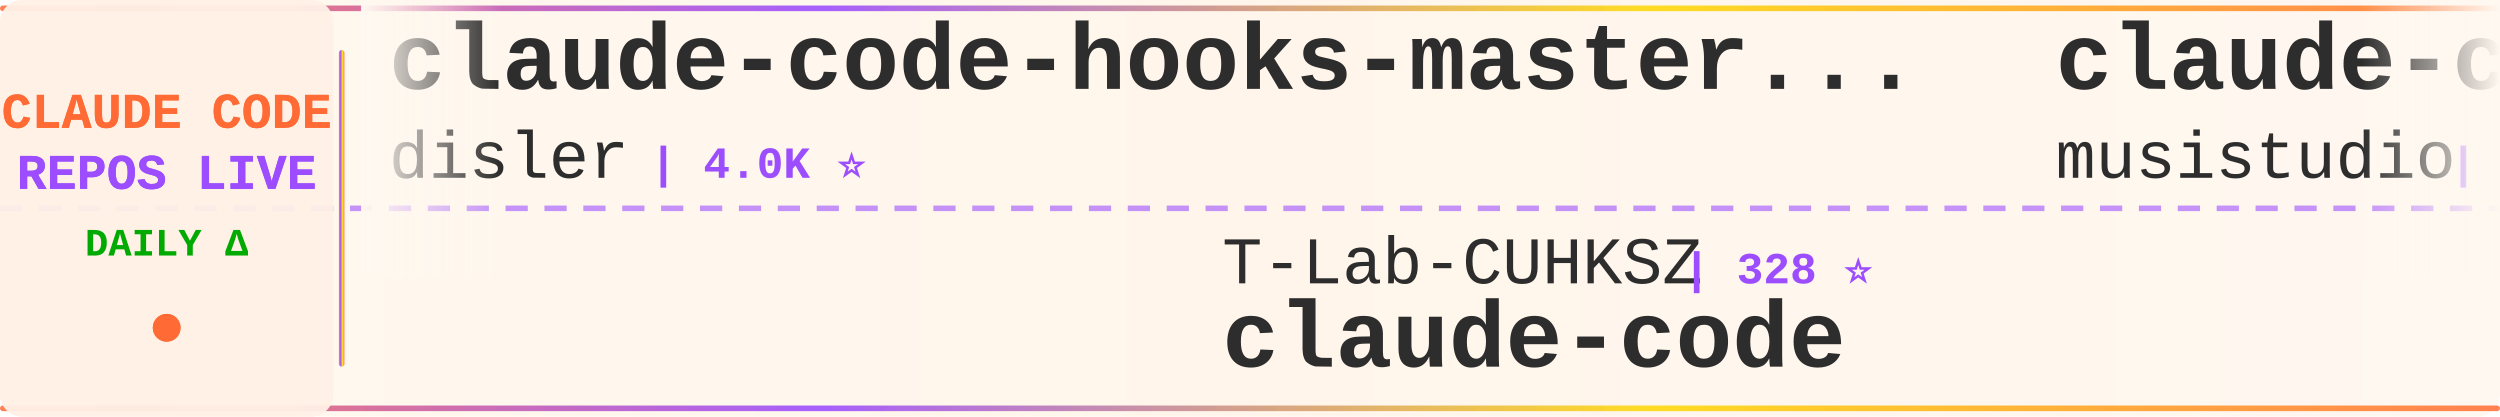
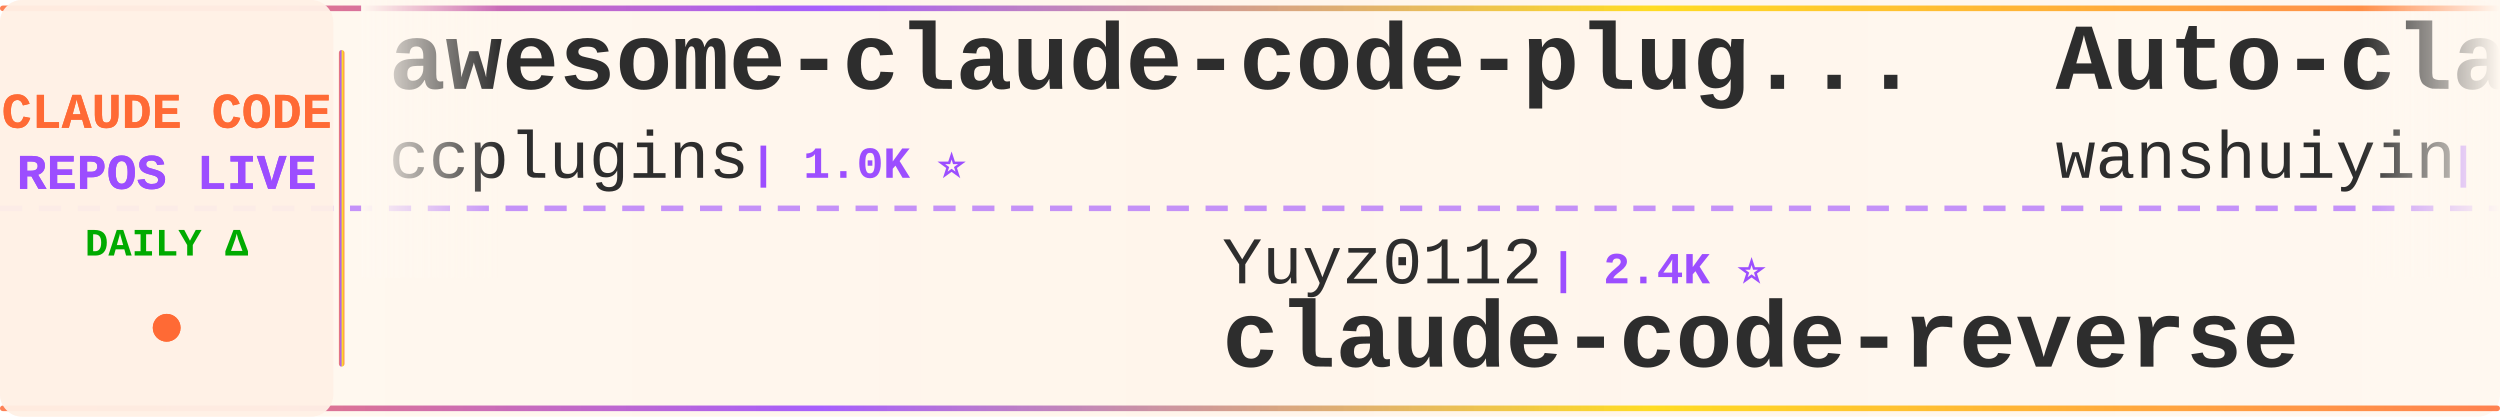
<svg xmlns="http://www.w3.org/2000/svg" width="900" height="150">
  <defs>
    <linearGradient id="tickerBg" x1="0%" y1="0%" x2="100%" y2="0%">
      <stop offset="0%" style="stop-color:#fff8f0;stop-opacity:0.98" />
      <stop offset="50%" style="stop-color:#fff5eb;stop-opacity:1" />
      <stop offset="100%" style="stop-color:#fff8f0;stop-opacity:0.98" />
    </linearGradient>
    <linearGradient id="borderGrad" x1="0%" y1="0%" x2="100%" y2="0%">
      <stop offset="0%" style="stop-color:#FF6B35;stop-opacity:0.85">
        <animate attributeName="stop-opacity" values="0.85;1;0.85" dur="2s" repeatCount="indefinite" />
      </stop>
      <stop offset="33%" style="stop-color:#9C4EFF;stop-opacity:0.9">
        <animate attributeName="stop-opacity" values="0.9;1;0.9" dur="2.2s" repeatCount="indefinite" />
      </stop>
      <stop offset="66%" style="stop-color:#FFD700;stop-opacity:0.85">
        <animate attributeName="stop-opacity" values="0.85;1;0.85" dur="1.8s" repeatCount="indefinite" />
      </stop>
      <stop offset="100%" style="stop-color:#FF6B35;stop-opacity:0.85">
        <animate attributeName="stop-opacity" values="0.85;1;0.85" dur="2s" repeatCount="indefinite" />
      </stop>
    </linearGradient>
    <filter id="textGlow">
      <feGaussianBlur stdDeviation="0.15" result="coloredBlur" />
      <feMerge>
        <feMergeNode in="coloredBlur" />
        <feMergeNode in="SourceGraphic" />
      </feMerge>
    </filter>
    <filter id="metricGlow">
      <feGaussianBlur stdDeviation="0.2" result="coloredBlur" />
      <feMerge>
        <feMergeNode in="coloredBlur" />
        <feMergeNode in="SourceGraphic" />
      </feMerge>
    </filter>
    <linearGradient id="leftFade" x1="0%" y1="0%" x2="100%" y2="0%">
      <stop offset="0%" style="stop-color:#fff8f0;stop-opacity:1" />
      <stop offset="100%" style="stop-color:#fff8f0;stop-opacity:0" />
    </linearGradient>
    <linearGradient id="rightFade" x1="0%" y1="0%" x2="100%" y2="0%">
      <stop offset="0%" style="stop-color:#fff8f0;stop-opacity:0" />
      <stop offset="100%" style="stop-color:#fff8f0;stop-opacity:1" />
    </linearGradient>
  </defs>
  <rect width="900" height="150" fill="url(#tickerBg)" rx="8" />
  <rect x="0" y="2" width="900" height="2" fill="url(#borderGrad)" rx="1" />
  <rect x="0" y="146" width="900" height="2" fill="url(#borderGrad)" rx="1" />
  <line x1="0" y1="75" x2="900" y2="75" stroke="#9C4EFF" stroke-width="2" stroke-dasharray="8 6" opacity="0.6" />
  <rect x="0" y="0" width="120" height="150" fill="#fff0e6" opacity="0.95" rx="8" />
  <text x="60" y="46" font-family="'Courier New', monospace" font-size="18" font-weight="bold" fill="#FF6B35" text-anchor="middle" filter="url(#textGlow)">
    CLAUDE CODE
  </text>
  <text x="60" y="68" font-family="'Courier New', monospace" font-size="18" font-weight="bold" fill="#9C4EFF" text-anchor="middle" filter="url(#textGlow)">
    REPOS LIVE
  </text>
  <text x="60" y="92" font-family="'Courier New', monospace" font-size="14" font-weight="bold" fill="#00aa00" text-anchor="middle">
    DAILY Δ
  </text>
  <circle cx="60" cy="118" r="5" fill="#FF6B35" filter="url(#metricGlow)">
    <animate attributeName="r" values="4;6;4" dur="1.5s" repeatCount="indefinite" />
    <animate attributeName="opacity" values="0.6;1;0.6" dur="1.5s" repeatCount="indefinite" />
  </circle>
  <rect x="122" y="18" width="2" height="114" fill="url(#borderGrad)" rx="1" />
  <clipPath id="tickerClip">
    <rect x="130" y="0" width="770" height="150" />
  </clipPath>
  <g clip-path="url(#tickerClip)">
    <g id="tickerItems">
      <animateTransform attributeName="transform" attributeType="XML" type="translate" from="0 0" to="-3000 0" dur="54s" repeatCount="indefinite" />
      <g transform="translate(0, 0)">
-         <text x="140" y="32" font-family="'Courier New', monospace" font-size="34" font-weight="bold" fill="#2d2d2d">claude-code-hooks-master...</text>
-         <text x="140" y="64" font-family="'Courier New', monospace" font-size="24" font-weight="normal" fill="#2d2d2d" opacity="1.0">disler</text>
-         <text x="234" y="64" font-family="'Courier New', monospace" font-size="16" font-weight="bold" fill="#9C4EFF"> | 4.0K ⭐</text>
+         <text x="140" y="32" font-family="'Courier New', monospace" font-size="34" font-weight="bold" fill="#2d2d2d">awesome-claude-code-plug...</text>
+         <text x="140" y="64" font-family="'Courier New', monospace" font-size="24" font-weight="normal" fill="#2d2d2d" opacity="1.0">ccplugins</text>
+         <text x="270" y="64" font-family="'Courier New', monospace" font-size="16" font-weight="bold" fill="#9C4EFF"> | 1.0K ⭐</text>
      </g>
      <g transform="translate(300, 0)">
-         <text x="140" y="102" font-family="'Courier New', monospace" font-size="24" font-weight="normal" fill="#2d2d2d" opacity="1.0">T-Lab-CUHKSZ</text>
-         <text x="306" y="102" font-family="'Courier New', monospace" font-size="16" font-weight="bold" fill="#9C4EFF"> | 328 ⭐</text>
-         <text x="140" y="132" font-family="'Courier New', monospace" font-size="34" font-weight="bold" fill="#2d2d2d">claude-code</text>
+         <text x="140" y="102" font-family="'Courier New', monospace" font-size="24" font-weight="normal" fill="#2d2d2d" opacity="1.0">Yuyz0112</text>
+         <text x="258" y="102" font-family="'Courier New', monospace" font-size="16" font-weight="bold" fill="#9C4EFF"> | 2.4K ⭐</text>
+         <text x="140" y="132" font-family="'Courier New', monospace" font-size="34" font-weight="bold" fill="#2d2d2d">claude-code-reverse</text>
      </g>
      <g transform="translate(600, 0)">
-         <text x="140" y="32" font-family="'Courier New', monospace" font-size="34" font-weight="bold" fill="#2d2d2d">claude-code-router</text>
-         <text x="140" y="64" font-family="'Courier New', monospace" font-size="24" font-weight="normal" fill="#2d2d2d" opacity="1.0">musistudio</text>
-         <text x="282" y="64" font-family="'Courier New', monospace" font-size="16" font-weight="bold" fill="#9C4EFF"> | 38.1K ⭐ +16</text>
+         <text x="140" y="32" font-family="'Courier New', monospace" font-size="34" font-weight="bold" fill="#2d2d2d">Auto-claude-code-researc...</text>
+         <text x="140" y="64" font-family="'Courier New', monospace" font-size="24" font-weight="normal" fill="#2d2d2d" opacity="1.0">wanshuiyin</text>
+         <text x="282" y="64" font-family="'Courier New', monospace" font-size="16" font-weight="bold" fill="#9C4EFF"> | 19.1K ⭐ +61</text>
      </g>
      <g transform="translate(900, 0)">
-         <text x="140" y="102" font-family="'Courier New', monospace" font-size="24" font-weight="normal" fill="#2d2d2d" opacity="1.0">lorryjovens-hub</text>
-         <text x="342" y="102" font-family="'Courier New', monospace" font-size="16" font-weight="bold" fill="#9C4EFF"> | 1.7K ⭐ +1</text>
-         <text x="140" y="132" font-family="'Courier New', monospace" font-size="34" font-weight="bold" fill="#2d2d2d">claude-code-rust</text>
+         <text x="140" y="102" font-family="'Courier New', monospace" font-size="24" font-weight="normal" fill="#2d2d2d" opacity="1.0">disler</text>
+         <text x="234" y="102" font-family="'Courier New', monospace" font-size="16" font-weight="bold" fill="#9C4EFF"> | 1.7K ⭐ -1</text>
+         <text x="140" y="132" font-family="'Courier New', monospace" font-size="34" font-weight="bold" fill="#2d2d2d">pi-vs-claude-code</text>
      </g>
      <g transform="translate(1200, 0)">
-         <text x="140" y="32" font-family="'Courier New', monospace" font-size="34" font-weight="bold" fill="#2d2d2d">claude-code-settings</text>
-         <text x="140" y="64" font-family="'Courier New', monospace" font-size="24" font-weight="normal" fill="#2d2d2d" opacity="1.0">feiskyer</text>
-         <text x="258" y="64" font-family="'Courier New', monospace" font-size="16" font-weight="bold" fill="#9C4EFF"> | 1.7K ⭐ +1</text>
+         <text x="140" y="32" font-family="'Courier New', monospace" font-size="34" font-weight="bold" fill="#2d2d2d">claude-code-sourcemap</text>
+         <text x="140" y="64" font-family="'Courier New', monospace" font-size="24" font-weight="normal" fill="#2d2d2d" opacity="1.0">ChinaSiro</text>
+         <text x="270" y="64" font-family="'Courier New', monospace" font-size="16" font-weight="bold" fill="#9C4EFF"> | 9.8K ⭐ +5</text>
      </g>
      <g transform="translate(1500, 0)">
-         <text x="140" y="102" font-family="'Courier New', monospace" font-size="24" font-weight="normal" fill="#2d2d2d" opacity="1.0">anthropics</text>
-         <text x="282" y="102" font-family="'Courier New', monospace" font-size="16" font-weight="bold" fill="#9C4EFF"> | 1.0K ⭐ +2</text>
-         <text x="140" y="132" font-family="'Courier New', monospace" font-size="34" font-weight="bold" fill="#2d2d2d">claude-code-base-action</text>
+         <text x="140" y="102" font-family="'Courier New', monospace" font-size="24" font-weight="normal" fill="#2d2d2d" opacity="1.0">ding113</text>
+         <text x="246" y="102" font-family="'Courier New', monospace" font-size="16" font-weight="bold" fill="#9C4EFF"> | 3.4K ⭐ +1</text>
+         <text x="140" y="132" font-family="'Courier New', monospace" font-size="34" font-weight="bold" fill="#2d2d2d">claude-code-hub</text>
      </g>
      <g transform="translate(1800, 0)">
-         <text x="140" y="32" font-family="'Courier New', monospace" font-size="34" font-weight="bold" fill="#2d2d2d">collection-claude-code-s...</text>
-         <text x="140" y="64" font-family="'Courier New', monospace" font-size="24" font-weight="normal" fill="#2d2d2d" opacity="1.0">chauncygu</text>
-         <text x="270" y="64" font-family="'Courier New', monospace" font-size="16" font-weight="bold" fill="#9C4EFF"> | 2.9K ⭐ +2</text>
+         <text x="140" y="32" font-family="'Courier New', monospace" font-size="34" font-weight="bold" fill="#2d2d2d">awesome-claude-code</text>
+         <text x="140" y="64" font-family="'Courier New', monospace" font-size="24" font-weight="normal" fill="#2d2d2d" opacity="1.0">jqueryscript</text>
+         <text x="306" y="64" font-family="'Courier New', monospace" font-size="16" font-weight="bold" fill="#9C4EFF"> | 550 ⭐ +2</text>
      </g>
      <g transform="translate(2100, 0)">
-         <text x="140" y="102" font-family="'Courier New', monospace" font-size="24" font-weight="normal" fill="#2d2d2d" opacity="1.0">mehmoodosman</text>
-         <text x="306" y="102" font-family="'Courier New', monospace" font-size="16" font-weight="bold" fill="#9C4EFF"> | 172 ⭐</text>
-         <text x="140" y="132" font-family="'Courier New', monospace" font-size="34" font-weight="bold" fill="#2d2d2d">claude-code</text>
+         <text x="140" y="102" font-family="'Courier New', monospace" font-size="24" font-weight="normal" fill="#2d2d2d" opacity="1.0">OneRedOak</text>
+         <text x="270" y="102" font-family="'Courier New', monospace" font-size="16" font-weight="bold" fill="#9C4EFF"> | 3.9K ⭐ +1</text>
+         <text x="140" y="132" font-family="'Courier New', monospace" font-size="34" font-weight="bold" fill="#2d2d2d">claude-code-workflows</text>
      </g>
      <g transform="translate(2400, 0)">
-         <text x="140" y="32" font-family="'Courier New', monospace" font-size="34" font-weight="bold" fill="#2d2d2d">claude-code</text>
-         <text x="140" y="64" font-family="'Courier New', monospace" font-size="24" font-weight="normal" fill="#2d2d2d" opacity="1.0">Tinkeringg-Lab</text>
-         <text x="330" y="64" font-family="'Courier New', monospace" font-size="16" font-weight="bold" fill="#9C4EFF"> | 216 ⭐</text>
+         <text x="140" y="32" font-family="'Courier New', monospace" font-size="34" font-weight="bold" fill="#2d2d2d">claude-code-cli</text>
+         <text x="140" y="64" font-family="'Courier New', monospace" font-size="24" font-weight="normal" fill="#2d2d2d" opacity="1.0">huangserva</text>
+         <text x="282" y="64" font-family="'Courier New', monospace" font-size="16" font-weight="bold" fill="#9C4EFF"> | 631 ⭐</text>
      </g>
      <g transform="translate(2700, 0)">
-         <text x="140" y="102" font-family="'Courier New', monospace" font-size="24" font-weight="normal" fill="#2d2d2d" opacity="1.0">pengchengneo</text>
-         <text x="306" y="102" font-family="'Courier New', monospace" font-size="16" font-weight="bold" fill="#9C4EFF"> | 1.8K ⭐</text>
-         <text x="140" y="132" font-family="'Courier New', monospace" font-size="34" font-weight="bold" fill="#2d2d2d">Claude-Code</text>
+         <text x="140" y="102" font-family="'Courier New', monospace" font-size="24" font-weight="normal" fill="#2d2d2d" opacity="1.0">AICoderTudou</text>
+         <text x="306" y="102" font-family="'Courier New', monospace" font-size="16" font-weight="bold" fill="#9C4EFF"> | 494 ⭐</text>
+         <text x="140" y="132" font-family="'Courier New', monospace" font-size="34" font-weight="bold" fill="#2d2d2d">claude-code-tudou</text>
      </g>
      <g transform="translate(3000, 0)">
-         <text x="140" y="32" font-family="'Courier New', monospace" font-size="34" font-weight="bold" fill="#2d2d2d">claude-code-hooks-master...</text>
-         <text x="140" y="64" font-family="'Courier New', monospace" font-size="24" font-weight="normal" fill="#2d2d2d" opacity="1.0">disler</text>
-         <text x="234" y="64" font-family="'Courier New', monospace" font-size="16" font-weight="bold" fill="#9C4EFF"> | 4.0K ⭐</text>
+         <text x="140" y="32" font-family="'Courier New', monospace" font-size="34" font-weight="bold" fill="#2d2d2d">awesome-claude-code-plug...</text>
+         <text x="140" y="64" font-family="'Courier New', monospace" font-size="24" font-weight="normal" fill="#2d2d2d" opacity="1.0">ccplugins</text>
+         <text x="270" y="64" font-family="'Courier New', monospace" font-size="16" font-weight="bold" fill="#9C4EFF"> | 1.0K ⭐</text>
      </g>
      <g transform="translate(3300, 0)">
-         <text x="140" y="102" font-family="'Courier New', monospace" font-size="24" font-weight="normal" fill="#2d2d2d" opacity="1.0">T-Lab-CUHKSZ</text>
-         <text x="306" y="102" font-family="'Courier New', monospace" font-size="16" font-weight="bold" fill="#9C4EFF"> | 328 ⭐</text>
-         <text x="140" y="132" font-family="'Courier New', monospace" font-size="34" font-weight="bold" fill="#2d2d2d">claude-code</text>
+         <text x="140" y="102" font-family="'Courier New', monospace" font-size="24" font-weight="normal" fill="#2d2d2d" opacity="1.0">Yuyz0112</text>
+         <text x="258" y="102" font-family="'Courier New', monospace" font-size="16" font-weight="bold" fill="#9C4EFF"> | 2.4K ⭐</text>
+         <text x="140" y="132" font-family="'Courier New', monospace" font-size="34" font-weight="bold" fill="#2d2d2d">claude-code-reverse</text>
      </g>
      <g transform="translate(3600, 0)">
-         <text x="140" y="32" font-family="'Courier New', monospace" font-size="34" font-weight="bold" fill="#2d2d2d">claude-code-router</text>
-         <text x="140" y="64" font-family="'Courier New', monospace" font-size="24" font-weight="normal" fill="#2d2d2d" opacity="1.0">musistudio</text>
-         <text x="282" y="64" font-family="'Courier New', monospace" font-size="16" font-weight="bold" fill="#9C4EFF"> | 38.1K ⭐ +16</text>
+         <text x="140" y="32" font-family="'Courier New', monospace" font-size="34" font-weight="bold" fill="#2d2d2d">Auto-claude-code-researc...</text>
+         <text x="140" y="64" font-family="'Courier New', monospace" font-size="24" font-weight="normal" fill="#2d2d2d" opacity="1.0">wanshuiyin</text>
+         <text x="282" y="64" font-family="'Courier New', monospace" font-size="16" font-weight="bold" fill="#9C4EFF"> | 19.1K ⭐ +61</text>
      </g>
      <g transform="translate(3900, 0)">
-         <text x="140" y="102" font-family="'Courier New', monospace" font-size="24" font-weight="normal" fill="#2d2d2d" opacity="1.0">lorryjovens-hub</text>
-         <text x="342" y="102" font-family="'Courier New', monospace" font-size="16" font-weight="bold" fill="#9C4EFF"> | 1.7K ⭐ +1</text>
-         <text x="140" y="132" font-family="'Courier New', monospace" font-size="34" font-weight="bold" fill="#2d2d2d">claude-code-rust</text>
+         <text x="140" y="102" font-family="'Courier New', monospace" font-size="24" font-weight="normal" fill="#2d2d2d" opacity="1.0">disler</text>
+         <text x="234" y="102" font-family="'Courier New', monospace" font-size="16" font-weight="bold" fill="#9C4EFF"> | 1.7K ⭐ -1</text>
+         <text x="140" y="132" font-family="'Courier New', monospace" font-size="34" font-weight="bold" fill="#2d2d2d">pi-vs-claude-code</text>
      </g>
    </g>
  </g>
  <rect x="130" y="0" width="50" height="100" fill="url(#leftFade)" />
  <rect x="850" y="0" width="50" height="100" fill="url(#rightFade)" />
</svg>
